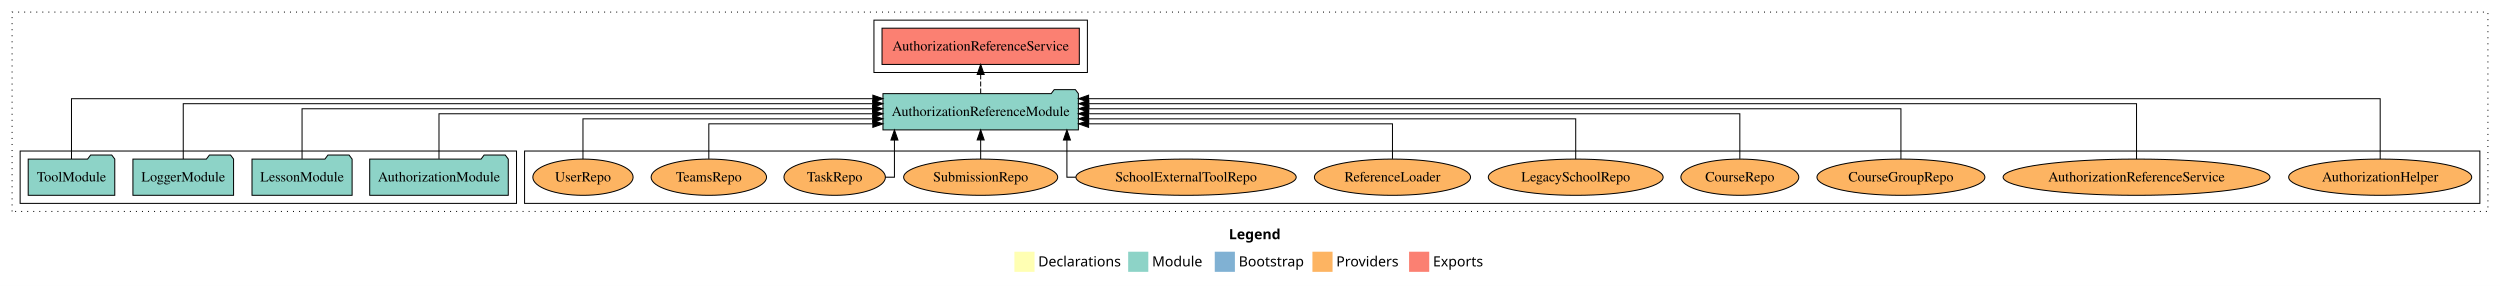
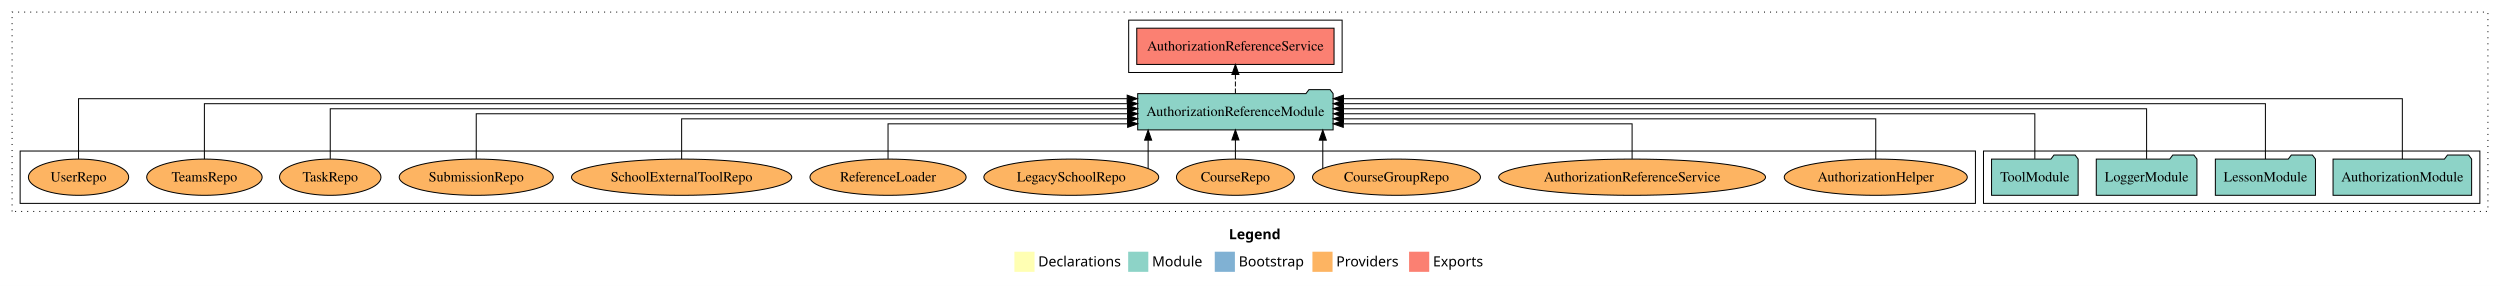
<svg xmlns="http://www.w3.org/2000/svg" width="2483pt" height="284pt" viewBox="0.00 0.00 2483.00 284.00">
  <g id="graph0" class="graph" transform="scale(1 1) rotate(0) translate(4 280)">
    <polygon fill="white" stroke="transparent" points="-4,4 -4,-280 2479,-280 2479,4 -4,4" />
    <text text-anchor="start" x="1216.51" y="-42.4" font-family="Times-12" font-weight="bold" font-size="14.00">Legend</text>
    <polygon fill="#ffffb3" stroke="transparent" points="1003.5,-10 1003.5,-30 1023.5,-30 1023.5,-10 1003.5,-10" />
    <text text-anchor="start" x="1027.13" y="-15.4" font-family="Times-12" font-size="14.00">  Declarations</text>
    <polygon fill="#8dd3c7" stroke="transparent" points="1116.5,-10 1116.5,-30 1136.5,-30 1136.5,-10 1116.5,-10" />
    <text text-anchor="start" x="1140.23" y="-15.4" font-family="Times-12" font-size="14.00">  Module</text>
    <polygon fill="#80b1d3" stroke="transparent" points="1202.5,-10 1202.5,-30 1222.5,-30 1222.5,-10 1202.5,-10" />
    <text text-anchor="start" x="1226.28" y="-15.4" font-family="Times-12" font-size="14.00">  Bootstrap</text>
    <polygon fill="#fdb462" stroke="transparent" points="1299.5,-10 1299.5,-30 1319.5,-30 1319.5,-10 1299.5,-10" />
    <text text-anchor="start" x="1323.17" y="-15.4" font-family="Times-12" font-size="14.00">  Providers</text>
    <polygon fill="#fb8072" stroke="transparent" points="1395.5,-10 1395.5,-30 1415.5,-30 1415.5,-10 1395.5,-10" />
    <text text-anchor="start" x="1419.23" y="-15.4" font-family="Times-12" font-size="14.00">  Exports</text>
    <g id="clust1" class="cluster">
      <polygon fill="none" stroke="black" stroke-dasharray="1,5" points="8,-70 8,-268 2467,-268 2467,-70 8,-70" />
    </g>
+     <g id="clust3" class="cluster">
+       <polygon fill="none" stroke="black" points="1966,-78 1966,-130 2459,-130 2459,-78 1966,-78" />
+     </g>
    <g id="clust6" class="cluster">
-       <polygon fill="none" stroke="black" points="517,-78 517,-130 2459,-130 2459,-78 517,-78" />
+       <polygon fill="none" stroke="black" points="16,-78 16,-130 1958,-130 1958,-78 16,-78" />
    </g>
    <g id="clust4" class="cluster">
-       <polygon fill="none" stroke="black" points="864,-208 864,-260 1076,-260 1076,-208 864,-208" />
-     </g>
-     <g id="clust3" class="cluster">
-       <polygon fill="none" stroke="black" points="16,-78 16,-130 509,-130 509,-78 16,-78" />
+       <polygon fill="none" stroke="black" points="1117,-208 1117,-260 1329,-260 1329,-208 1117,-208" />
    </g>
    <g id="node1" class="node">
-       <polygon fill="#8dd3c7" stroke="black" points="500.81,-122 497.81,-126 476.81,-126 473.81,-122 363.19,-122 363.19,-86 500.81,-86 500.81,-122" />
-       <text text-anchor="middle" x="432" y="-99.8" font-family="Times,serif" font-size="14.00">AuthorizationModule</text>
+       <polygon fill="#8dd3c7" stroke="black" points="2450.81,-122 2447.81,-126 2426.81,-126 2423.81,-122 2313.19,-122 2313.19,-86 2450.81,-86 2450.81,-122" />
+       <text text-anchor="middle" x="2382" y="-99.8" font-family="Times,serif" font-size="14.00">AuthorizationModule</text>
    </g>
    <g id="node5" class="node">
-       <polygon fill="#8dd3c7" stroke="black" points="1067.04,-187 1064.04,-191 1043.04,-191 1040.04,-187 872.96,-187 872.96,-151 1067.04,-151 1067.04,-187" />
-       <text text-anchor="middle" x="970" y="-164.8" font-family="Times,serif" font-size="14.00">AuthorizationReferenceModule</text>
+       <polygon fill="#8dd3c7" stroke="black" points="1320.04,-187 1317.04,-191 1296.04,-191 1293.04,-187 1125.96,-187 1125.96,-151 1320.04,-151 1320.04,-187" />
+       <text text-anchor="middle" x="1223" y="-164.8" font-family="Times,serif" font-size="14.00">AuthorizationReferenceModule</text>
    </g>
    <g id="edge1" class="edge">
-       <path fill="none" stroke="black" d="M432,-122.22C432,-140.83 432,-167 432,-167 432,-167 862.88,-167 862.88,-167" />
-       <polygon fill="black" stroke="black" points="862.88,-170.5 872.88,-167 862.88,-163.5 862.88,-170.5" />
+       <path fill="none" stroke="black" d="M2382,-122.09C2382,-145.13 2382,-182 2382,-182 2382,-182 1330.32,-182 1330.32,-182" />
+       <polygon fill="black" stroke="black" points="1330.32,-178.5 1320.32,-182 1330.32,-185.5 1330.32,-178.5" />
    </g>
    <g id="node2" class="node">
-       <polygon fill="#8dd3c7" stroke="black" points="345.71,-122 342.71,-126 321.71,-126 318.71,-122 246.29,-122 246.29,-86 345.71,-86 345.71,-122" />
-       <text text-anchor="middle" x="296" y="-99.8" font-family="Times,serif" font-size="14.00">LessonModule</text>
+       <polygon fill="#8dd3c7" stroke="black" points="2295.71,-122 2292.71,-126 2271.71,-126 2268.71,-122 2196.29,-122 2196.29,-86 2295.71,-86 2295.71,-122" />
+       <text text-anchor="middle" x="2246" y="-99.8" font-family="Times,serif" font-size="14.00">LessonModule</text>
    </g>
    <g id="edge2" class="edge">
-       <path fill="none" stroke="black" d="M296,-122.22C296,-142.37 296,-172 296,-172 296,-172 862.71,-172 862.71,-172" />
-       <polygon fill="black" stroke="black" points="862.71,-175.5 872.71,-172 862.71,-168.5 862.71,-175.5" />
+       <path fill="none" stroke="black" d="M2246,-122.04C2246,-143.66 2246,-177 2246,-177 2246,-177 1330.16,-177 1330.16,-177" />
+       <polygon fill="black" stroke="black" points="1330.16,-173.5 1320.16,-177 1330.16,-180.5 1330.16,-173.5" />
    </g>
    <g id="node3" class="node">
-       <polygon fill="#8dd3c7" stroke="black" points="227.98,-122 224.98,-126 203.98,-126 200.98,-122 128.02,-122 128.02,-86 227.98,-86 227.98,-122" />
-       <text text-anchor="middle" x="178" y="-99.8" font-family="Times,serif" font-size="14.00">LoggerModule</text>
+       <polygon fill="#8dd3c7" stroke="black" points="2177.98,-122 2174.98,-126 2153.98,-126 2150.98,-122 2078.02,-122 2078.02,-86 2177.98,-86 2177.98,-122" />
+       <text text-anchor="middle" x="2128" y="-99.8" font-family="Times,serif" font-size="14.00">LoggerModule</text>
    </g>
    <g id="edge3" class="edge">
-       <path fill="none" stroke="black" d="M178,-122.04C178,-143.66 178,-177 178,-177 178,-177 862.89,-177 862.89,-177" />
-       <polygon fill="black" stroke="black" points="862.89,-180.5 872.89,-177 862.89,-173.5 862.89,-180.5" />
+       <path fill="none" stroke="black" d="M2128,-122.22C2128,-142.37 2128,-172 2128,-172 2128,-172 1330.28,-172 1330.28,-172" />
+       <polygon fill="black" stroke="black" points="1330.28,-168.5 1320.28,-172 1330.28,-175.5 1330.28,-168.5" />
    </g>
    <g id="node4" class="node">
-       <polygon fill="#8dd3c7" stroke="black" points="109.99,-122 106.99,-126 85.99,-126 82.99,-122 24.01,-122 24.01,-86 109.99,-86 109.99,-122" />
-       <text text-anchor="middle" x="67" y="-99.8" font-family="Times,serif" font-size="14.00">ToolModule</text>
+       <polygon fill="#8dd3c7" stroke="black" points="2059.99,-122 2056.99,-126 2035.99,-126 2032.99,-122 1974.01,-122 1974.01,-86 2059.99,-86 2059.99,-122" />
+       <text text-anchor="middle" x="2017" y="-99.8" font-family="Times,serif" font-size="14.00">ToolModule</text>
    </g>
    <g id="edge4" class="edge">
-       <path fill="none" stroke="black" d="M67,-122.09C67,-145.13 67,-182 67,-182 67,-182 862.93,-182 862.93,-182" />
-       <polygon fill="black" stroke="black" points="862.93,-185.5 872.93,-182 862.93,-178.5 862.93,-185.5" />
+       <path fill="none" stroke="black" d="M2017,-122.22C2017,-140.83 2017,-167 2017,-167 2017,-167 1330.36,-167 1330.36,-167" />
+       <polygon fill="black" stroke="black" points="1330.36,-163.5 1320.36,-167 1330.36,-170.5 1330.36,-163.5" />
    </g>
    <g id="node6" class="node">
-       <polygon fill="#fb8072" stroke="black" points="1067.97,-252 872.03,-252 872.03,-216 1067.97,-216 1067.97,-252" />
-       <text text-anchor="middle" x="970" y="-229.8" font-family="Times,serif" font-size="14.00">AuthorizationReferenceService </text>
+       <polygon fill="#fb8072" stroke="black" points="1320.97,-252 1125.03,-252 1125.03,-216 1320.97,-216 1320.97,-252" />
+       <text text-anchor="middle" x="1223" y="-229.8" font-family="Times,serif" font-size="14.00">AuthorizationReferenceService </text>
    </g>
    <g id="edge5" class="edge">
-       <path fill="none" stroke="black" stroke-dasharray="5,2" d="M970,-187.11C970,-187.11 970,-205.99 970,-205.99" />
-       <polygon fill="black" stroke="black" points="966.5,-205.99 970,-215.99 973.5,-205.99 966.5,-205.99" />
+       <path fill="none" stroke="black" stroke-dasharray="5,2" d="M1223,-187.11C1223,-187.11 1223,-205.99 1223,-205.99" />
+       <polygon fill="black" stroke="black" points="1219.5,-205.99 1223,-215.99 1226.5,-205.99 1219.5,-205.99" />
    </g>
    <g id="node7" class="node">
-       <ellipse fill="#fdb462" stroke="black" cx="2360" cy="-104" rx="90.89" ry="18" />
-       <text text-anchor="middle" x="2360" y="-99.8" font-family="Times,serif" font-size="14.00">AuthorizationHelper</text>
+       <ellipse fill="#fdb462" stroke="black" cx="1859" cy="-104" rx="90.89" ry="18" />
+       <text text-anchor="middle" x="1859" y="-99.8" font-family="Times,serif" font-size="14.00">AuthorizationHelper</text>
    </g>
    <g id="edge6" class="edge">
-       <path fill="none" stroke="black" d="M2360,-122.09C2360,-145.13 2360,-182 2360,-182 2360,-182 1077.19,-182 1077.19,-182" />
-       <polygon fill="black" stroke="black" points="1077.19,-178.5 1067.19,-182 1077.19,-185.5 1077.19,-178.5" />
+       <path fill="none" stroke="black" d="M1859,-122.03C1859,-139.06 1859,-162 1859,-162 1859,-162 1330.29,-162 1330.29,-162" />
+       <polygon fill="black" stroke="black" points="1330.29,-158.5 1320.29,-162 1330.29,-165.5 1330.29,-158.5" />
    </g>
    <g id="node8" class="node">
-       <ellipse fill="#fdb462" stroke="black" cx="2118" cy="-104" rx="132.52" ry="18" />
-       <text text-anchor="middle" x="2118" y="-99.8" font-family="Times,serif" font-size="14.00">AuthorizationReferenceService</text>
+       <ellipse fill="#fdb462" stroke="black" cx="1617" cy="-104" rx="132.52" ry="18" />
+       <text text-anchor="middle" x="1617" y="-99.8" font-family="Times,serif" font-size="14.00">AuthorizationReferenceService</text>
    </g>
    <g id="edge7" class="edge">
-       <path fill="none" stroke="black" d="M2118,-122.04C2118,-143.66 2118,-177 2118,-177 2118,-177 1077.38,-177 1077.38,-177" />
-       <polygon fill="black" stroke="black" points="1077.38,-173.5 1067.38,-177 1077.38,-180.5 1077.38,-173.5" />
+       <path fill="none" stroke="black" d="M1617,-122.24C1617,-137.57 1617,-157 1617,-157 1617,-157 1330.14,-157 1330.14,-157" />
+       <polygon fill="black" stroke="black" points="1330.14,-153.5 1320.14,-157 1330.14,-160.5 1330.14,-153.5" />
    </g>
    <g id="node9" class="node">
-       <ellipse fill="#fdb462" stroke="black" cx="1884" cy="-104" rx="83.39" ry="18" />
-       <text text-anchor="middle" x="1884" y="-99.8" font-family="Times,serif" font-size="14.00">CourseGroupRepo</text>
+       <ellipse fill="#fdb462" stroke="black" cx="1383" cy="-104" rx="83.39" ry="18" />
+       <text text-anchor="middle" x="1383" y="-99.8" font-family="Times,serif" font-size="14.00">CourseGroupRepo</text>
    </g>
    <g id="edge8" class="edge">
-       <path fill="none" stroke="black" d="M1884,-122.22C1884,-142.37 1884,-172 1884,-172 1884,-172 1077.38,-172 1077.38,-172" />
-       <polygon fill="black" stroke="black" points="1077.38,-168.5 1067.38,-172 1077.38,-175.5 1077.38,-168.5" />
+       <path fill="none" stroke="black" d="M1309.79,-112.77C1309.79,-112.77 1309.79,-140.8 1309.79,-140.8" />
+       <polygon fill="black" stroke="black" points="1306.29,-140.8 1309.79,-150.8 1313.29,-140.8 1306.29,-140.8" />
    </g>
    <g id="node10" class="node">
-       <ellipse fill="#fdb462" stroke="black" cx="1724" cy="-104" rx="58.55" ry="18" />
-       <text text-anchor="middle" x="1724" y="-99.8" font-family="Times,serif" font-size="14.00">CourseRepo</text>
+       <ellipse fill="#fdb462" stroke="black" cx="1223" cy="-104" rx="58.55" ry="18" />
+       <text text-anchor="middle" x="1223" y="-99.8" font-family="Times,serif" font-size="14.00">CourseRepo</text>
    </g>
    <g id="edge9" class="edge">
-       <path fill="none" stroke="black" d="M1724,-122.22C1724,-140.83 1724,-167 1724,-167 1724,-167 1077.03,-167 1077.03,-167" />
-       <polygon fill="black" stroke="black" points="1077.03,-163.5 1067.03,-167 1077.03,-170.5 1077.03,-163.5" />
+       <path fill="none" stroke="black" d="M1223,-122.11C1223,-122.11 1223,-140.99 1223,-140.99" />
+       <polygon fill="black" stroke="black" points="1219.5,-140.99 1223,-150.99 1226.5,-140.99 1219.5,-140.99" />
    </g>
    <g id="node11" class="node">
-       <ellipse fill="#fdb462" stroke="black" cx="1561" cy="-104" rx="86.82" ry="18" />
-       <text text-anchor="middle" x="1561" y="-99.8" font-family="Times,serif" font-size="14.00">LegacySchoolRepo</text>
+       <ellipse fill="#fdb462" stroke="black" cx="1060" cy="-104" rx="86.82" ry="18" />
+       <text text-anchor="middle" x="1060" y="-99.8" font-family="Times,serif" font-size="14.00">LegacySchoolRepo</text>
    </g>
    <g id="edge10" class="edge">
-       <path fill="none" stroke="black" d="M1561,-122.03C1561,-139.06 1561,-162 1561,-162 1561,-162 1077.26,-162 1077.26,-162" />
-       <polygon fill="black" stroke="black" points="1077.26,-158.5 1067.26,-162 1077.26,-165.5 1077.26,-158.5" />
+       <path fill="none" stroke="black" d="M1136.32,-112.77C1136.32,-112.77 1136.32,-140.8 1136.32,-140.8" />
+       <polygon fill="black" stroke="black" points="1132.82,-140.8 1136.32,-150.8 1139.82,-140.8 1132.82,-140.8" />
    </g>
    <g id="node12" class="node">
-       <ellipse fill="#fdb462" stroke="black" cx="1379" cy="-104" rx="77.53" ry="18" />
-       <text text-anchor="middle" x="1379" y="-99.8" font-family="Times,serif" font-size="14.00">ReferenceLoader</text>
+       <ellipse fill="#fdb462" stroke="black" cx="878" cy="-104" rx="77.53" ry="18" />
+       <text text-anchor="middle" x="878" y="-99.8" font-family="Times,serif" font-size="14.00">ReferenceLoader</text>
    </g>
    <g id="edge11" class="edge">
-       <path fill="none" stroke="black" d="M1379,-122.24C1379,-137.57 1379,-157 1379,-157 1379,-157 1077.19,-157 1077.19,-157" />
-       <polygon fill="black" stroke="black" points="1077.19,-153.5 1067.19,-157 1077.19,-160.5 1077.19,-153.5" />
+       <path fill="none" stroke="black" d="M878,-122.24C878,-137.57 878,-157 878,-157 878,-157 1115.98,-157 1115.98,-157" />
+       <polygon fill="black" stroke="black" points="1115.98,-160.5 1125.98,-157 1115.98,-153.5 1115.98,-160.5" />
    </g>
    <g id="node13" class="node">
-       <ellipse fill="#fdb462" stroke="black" cx="1174" cy="-104" rx="109.39" ry="18" />
-       <text text-anchor="middle" x="1174" y="-99.8" font-family="Times,serif" font-size="14.00">SchoolExternalToolRepo</text>
+       <ellipse fill="#fdb462" stroke="black" cx="673" cy="-104" rx="109.39" ry="18" />
+       <text text-anchor="middle" x="673" y="-99.8" font-family="Times,serif" font-size="14.00">SchoolExternalToolRepo</text>
    </g>
    <g id="edge12" class="edge">
-       <path fill="none" stroke="black" d="M1064.54,-104C1058.99,-104 1055.65,-104 1055.65,-104 1055.65,-104 1055.65,-140.89 1055.65,-140.89" />
-       <polygon fill="black" stroke="black" points="1052.15,-140.89 1055.65,-150.89 1059.15,-140.89 1052.15,-140.89" />
+       <path fill="none" stroke="black" d="M673,-122.03C673,-139.06 673,-162 673,-162 673,-162 1115.94,-162 1115.94,-162" />
+       <polygon fill="black" stroke="black" points="1115.94,-165.5 1125.94,-162 1115.94,-158.5 1115.94,-165.5" />
    </g>
    <g id="node14" class="node">
-       <ellipse fill="#fdb462" stroke="black" cx="970" cy="-104" rx="76.49" ry="18" />
-       <text text-anchor="middle" x="970" y="-99.8" font-family="Times,serif" font-size="14.00">SubmissionRepo</text>
+       <ellipse fill="#fdb462" stroke="black" cx="469" cy="-104" rx="76.49" ry="18" />
+       <text text-anchor="middle" x="469" y="-99.8" font-family="Times,serif" font-size="14.00">SubmissionRepo</text>
    </g>
    <g id="edge13" class="edge">
-       <path fill="none" stroke="black" d="M970,-122.11C970,-122.11 970,-140.99 970,-140.99" />
-       <polygon fill="black" stroke="black" points="966.5,-140.99 970,-150.99 973.5,-140.99 966.5,-140.99" />
+       <path fill="none" stroke="black" d="M469,-122.22C469,-140.83 469,-167 469,-167 469,-167 1115.97,-167 1115.97,-167" />
+       <polygon fill="black" stroke="black" points="1115.97,-170.5 1125.97,-167 1115.97,-163.5 1115.97,-170.5" />
    </g>
    <g id="node15" class="node">
-       <ellipse fill="#fdb462" stroke="black" cx="825" cy="-104" rx="50.38" ry="18" />
-       <text text-anchor="middle" x="825" y="-99.8" font-family="Times,serif" font-size="14.00">TaskRepo</text>
+       <ellipse fill="#fdb462" stroke="black" cx="324" cy="-104" rx="50.38" ry="18" />
+       <text text-anchor="middle" x="324" y="-99.8" font-family="Times,serif" font-size="14.00">TaskRepo</text>
    </g>
    <g id="edge14" class="edge">
-       <path fill="none" stroke="black" d="M875.33,-104C880.75,-104 884.35,-104 884.35,-104 884.35,-104 884.35,-140.89 884.35,-140.89" />
-       <polygon fill="black" stroke="black" points="880.85,-140.89 884.35,-150.89 887.85,-140.89 880.85,-140.89" />
+       <path fill="none" stroke="black" d="M324,-122.22C324,-142.37 324,-172 324,-172 324,-172 1115.94,-172 1115.94,-172" />
+       <polygon fill="black" stroke="black" points="1115.94,-175.5 1125.94,-172 1115.94,-168.5 1115.94,-175.5" />
    </g>
    <g id="node16" class="node">
-       <ellipse fill="#fdb462" stroke="black" cx="700" cy="-104" rx="57.32" ry="18" />
-       <text text-anchor="middle" x="700" y="-99.8" font-family="Times,serif" font-size="14.00">TeamsRepo</text>
+       <ellipse fill="#fdb462" stroke="black" cx="199" cy="-104" rx="57.32" ry="18" />
+       <text text-anchor="middle" x="199" y="-99.8" font-family="Times,serif" font-size="14.00">TeamsRepo</text>
    </g>
    <g id="edge15" class="edge">
-       <path fill="none" stroke="black" d="M700,-122.24C700,-137.57 700,-157 700,-157 700,-157 862.91,-157 862.91,-157" />
-       <polygon fill="black" stroke="black" points="862.91,-160.5 872.91,-157 862.91,-153.5 862.91,-160.5" />
+       <path fill="none" stroke="black" d="M199,-122.04C199,-143.66 199,-177 199,-177 199,-177 1115.74,-177 1115.74,-177" />
+       <polygon fill="black" stroke="black" points="1115.74,-180.5 1125.74,-177 1115.74,-173.5 1115.74,-180.5" />
    </g>
    <g id="node17" class="node">
-       <ellipse fill="#fdb462" stroke="black" cx="575" cy="-104" rx="49.8" ry="18" />
-       <text text-anchor="middle" x="575" y="-99.8" font-family="Times,serif" font-size="14.00">UserRepo</text>
+       <ellipse fill="#fdb462" stroke="black" cx="74" cy="-104" rx="49.8" ry="18" />
+       <text text-anchor="middle" x="74" y="-99.8" font-family="Times,serif" font-size="14.00">UserRepo</text>
    </g>
    <g id="edge16" class="edge">
-       <path fill="none" stroke="black" d="M575,-122.03C575,-139.06 575,-162 575,-162 575,-162 862.87,-162 862.87,-162" />
-       <polygon fill="black" stroke="black" points="862.87,-165.5 872.87,-162 862.87,-158.5 862.87,-165.5" />
+       <path fill="none" stroke="black" d="M74,-122.09C74,-145.13 74,-182 74,-182 74,-182 1115.53,-182 1115.53,-182" />
+       <polygon fill="black" stroke="black" points="1115.53,-185.5 1125.53,-182 1115.53,-178.5 1115.53,-185.5" />
    </g>
  </g>
</svg>
